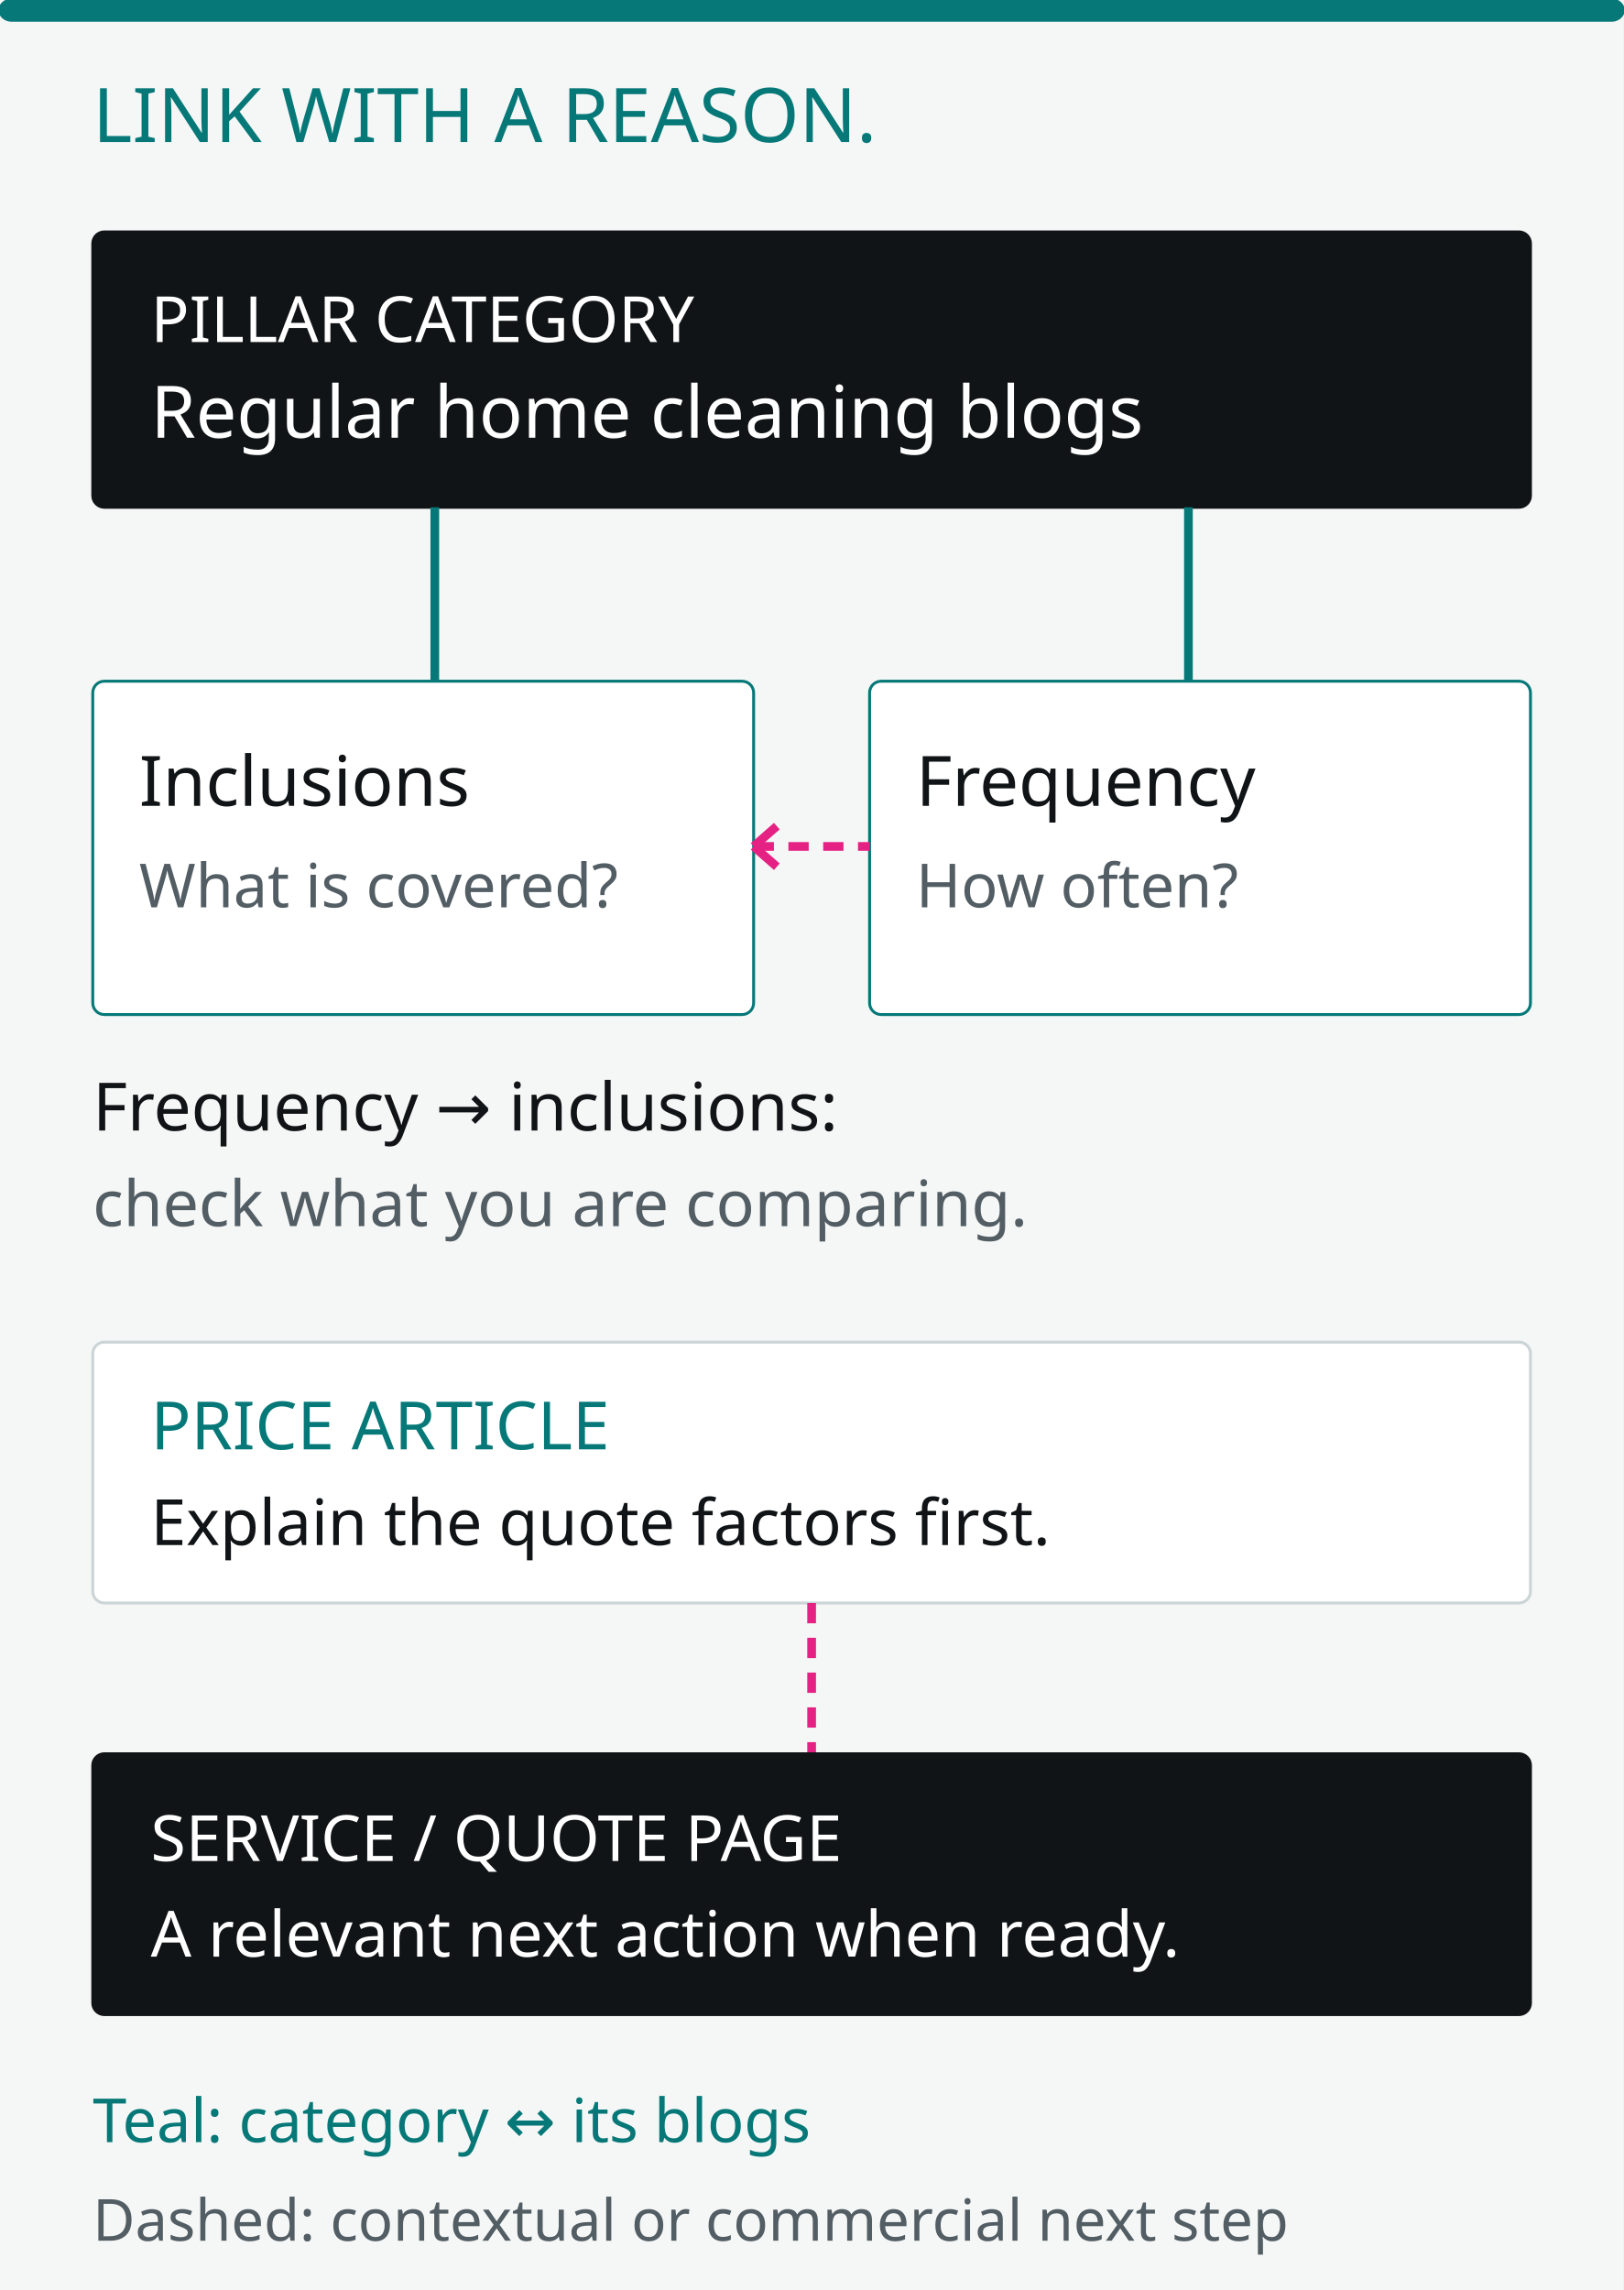
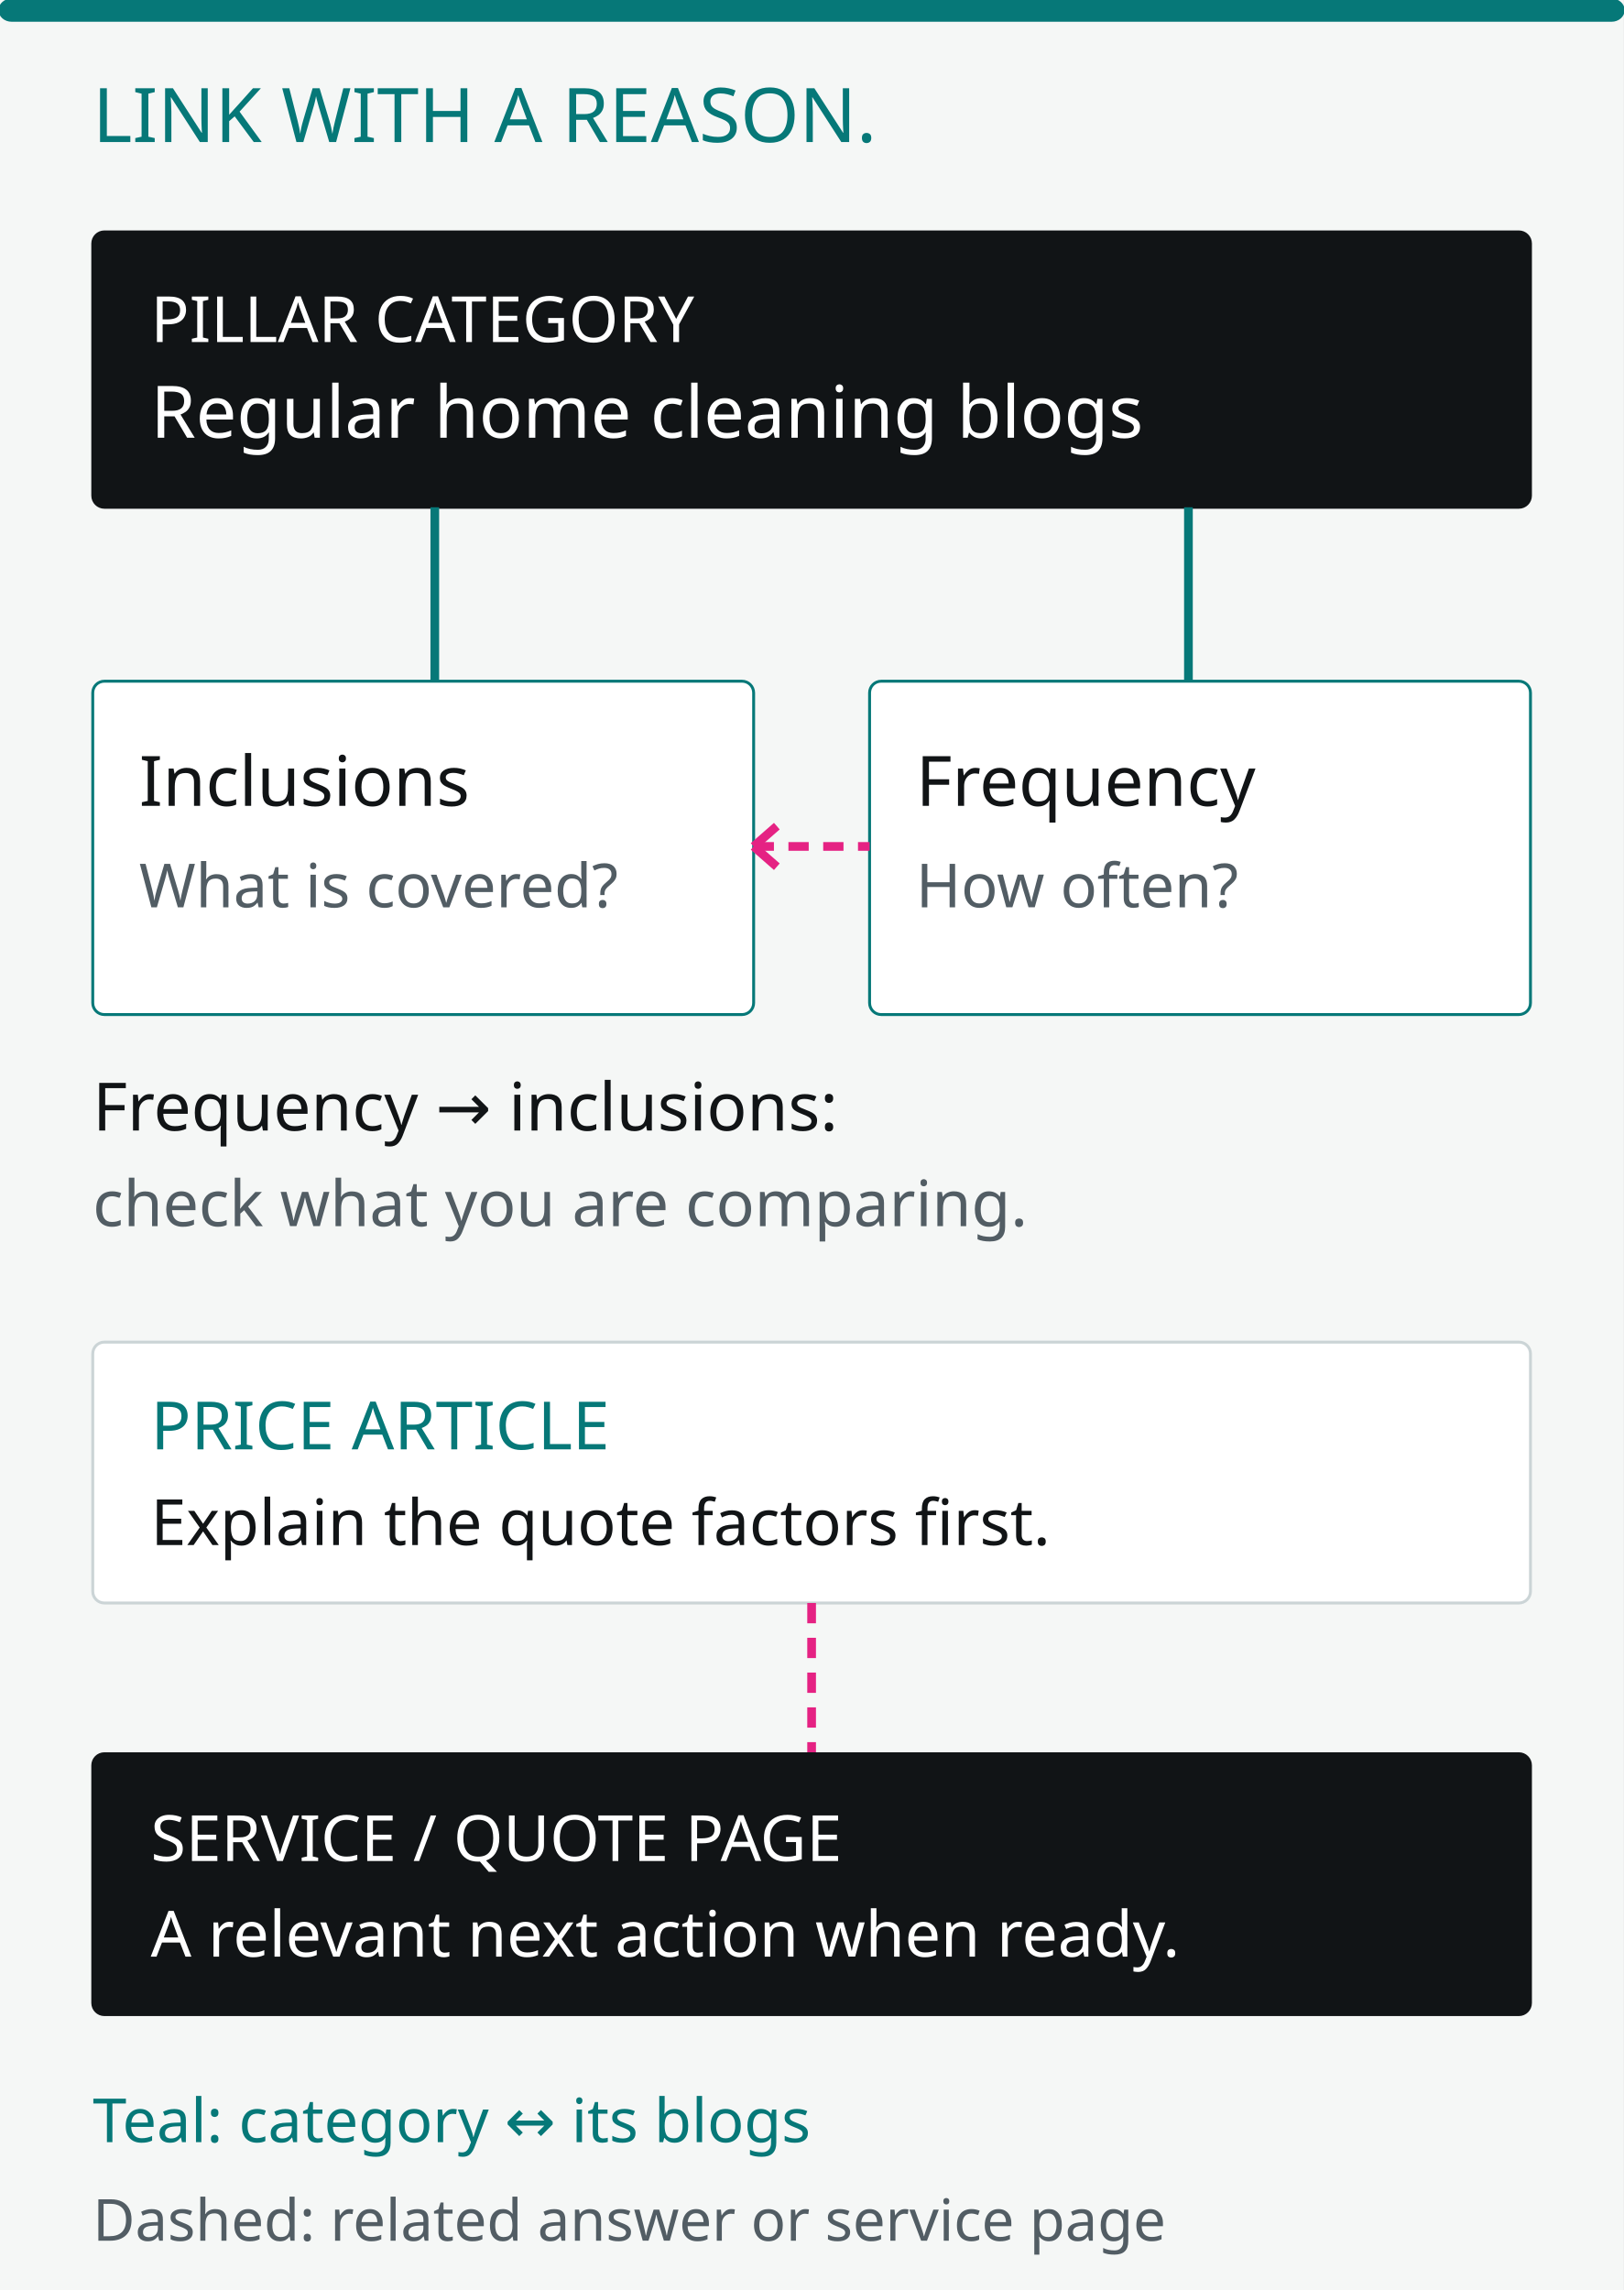
<svg xmlns="http://www.w3.org/2000/svg" width="560" height="790" viewBox="0 0 560 790" role="img" aria-labelledby="title desc">
  <rect width="560" height="790" fill="#f5f7f6" />
  <rect x="0" y="0" width="560" height="7" rx="4" fill="#067878" stroke="#067878" />
  <text x="32" y="49" font-family="Avenir Next, Avenir, sans-serif" font-size="26" fill="#067878">LINK WITH A REASON.</text>
  <rect x="32" y="80" width="496" height="95" rx="4" fill="#111416" stroke="#111416" />
  <text x="52" y="118" font-family="Avenir Next, Avenir, sans-serif" font-size="22" fill="white">PILLAR CATEGORY</text>
  <text x="52" y="151" font-family="Avenir Next, Avenir, sans-serif" font-size="25" fill="white">Regular home cleaning blogs</text>
  <path d="M150 175L150 235" fill="none" stroke="#067878" stroke-width="3" />
  <path d="M410 175L410 235" fill="none" stroke="#067878" stroke-width="3" />
  <rect x="32" y="235" width="228" height="115" rx="4" fill="white" stroke="#067878" />
  <text x="48" y="278" font-family="Avenir Next, Avenir, sans-serif" font-size="24" fill="#111416">Inclusions</text>
  <text x="48" y="313" font-family="Avenir Next, Avenir, sans-serif" font-size="21" fill="#525d64">What is covered?</text>
  <rect x="300" y="235" width="228" height="115" rx="4" fill="white" stroke="#067878" />
  <text x="316" y="278" font-family="Avenir Next, Avenir, sans-serif" font-size="24" fill="#111416">Frequency</text>
  <text x="316" y="313" font-family="Avenir Next, Avenir, sans-serif" font-size="21" fill="#525d64">How often?</text>
  <path d="M260 292L300 292" fill="none" stroke="#e52283" stroke-width="3" stroke-dasharray="7 5" />
  <path d="M268 285L260 292" fill="none" stroke="#e52283" stroke-width="3" />
  <path d="M268 299L260 292" fill="none" stroke="#e52283" stroke-width="3" />
  <text x="32" y="390" font-family="Avenir Next, Avenir, sans-serif" font-size="23" fill="#111416">Frequency → inclusions:</text>
  <text x="32" y="423" font-family="Avenir Next, Avenir, sans-serif" font-size="22" fill="#525d64">check what you are comparing.</text>
  <rect x="32" y="463" width="496" height="90" rx="4" fill="white" stroke="#cbd4d6" />
  <text x="52" y="500" font-family="Avenir Next, Avenir, sans-serif" font-size="23" fill="#067878">PRICE ARTICLE</text>
  <text x="52" y="533" font-family="Avenir Next, Avenir, sans-serif" font-size="22" fill="#111416">Explain the quote factors first.</text>
  <path d="M280 553L280 605" fill="none" stroke="#e52283" stroke-width="3" stroke-dasharray="7 5" />
  <rect x="32" y="605" width="496" height="90" rx="4" fill="#111416" stroke="#111416" />
  <text x="52" y="642" font-family="Avenir Next, Avenir, sans-serif" font-size="22" fill="white">SERVICE / QUOTE PAGE</text>
  <text x="52" y="675" font-family="Avenir Next, Avenir, sans-serif" font-size="22" fill="white">A relevant next action when ready.</text>
  <text x="32" y="739" font-family="Avenir Next, Avenir, sans-serif" font-size="21" fill="#067878">Teal: category ↔ its blogs</text>
-   <text x="32" y="773" font-family="Avenir Next, Avenir, sans-serif" font-size="20" fill="#525d64">Dashed: contextual or commercial next step</text>
+   <text x="32" y="773" font-family="Avenir Next, Avenir, sans-serif" font-size="20" fill="#525d64">Dashed: related answer or service page</text>
</svg>
